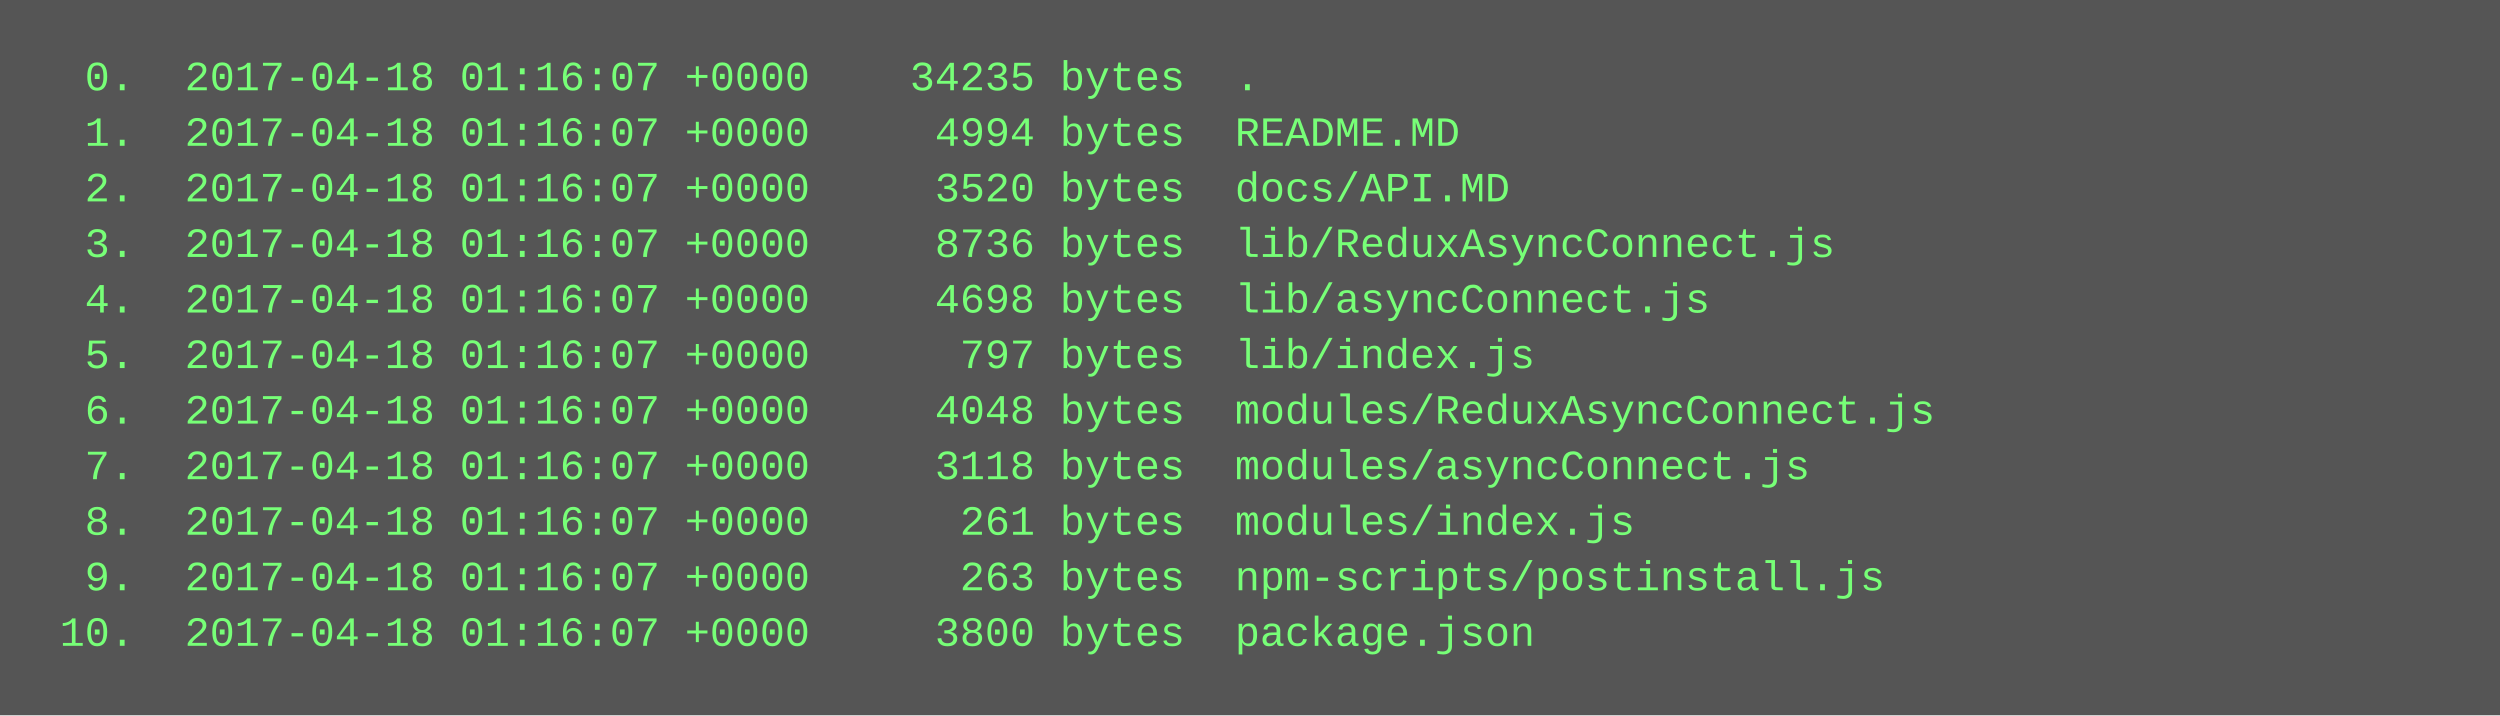
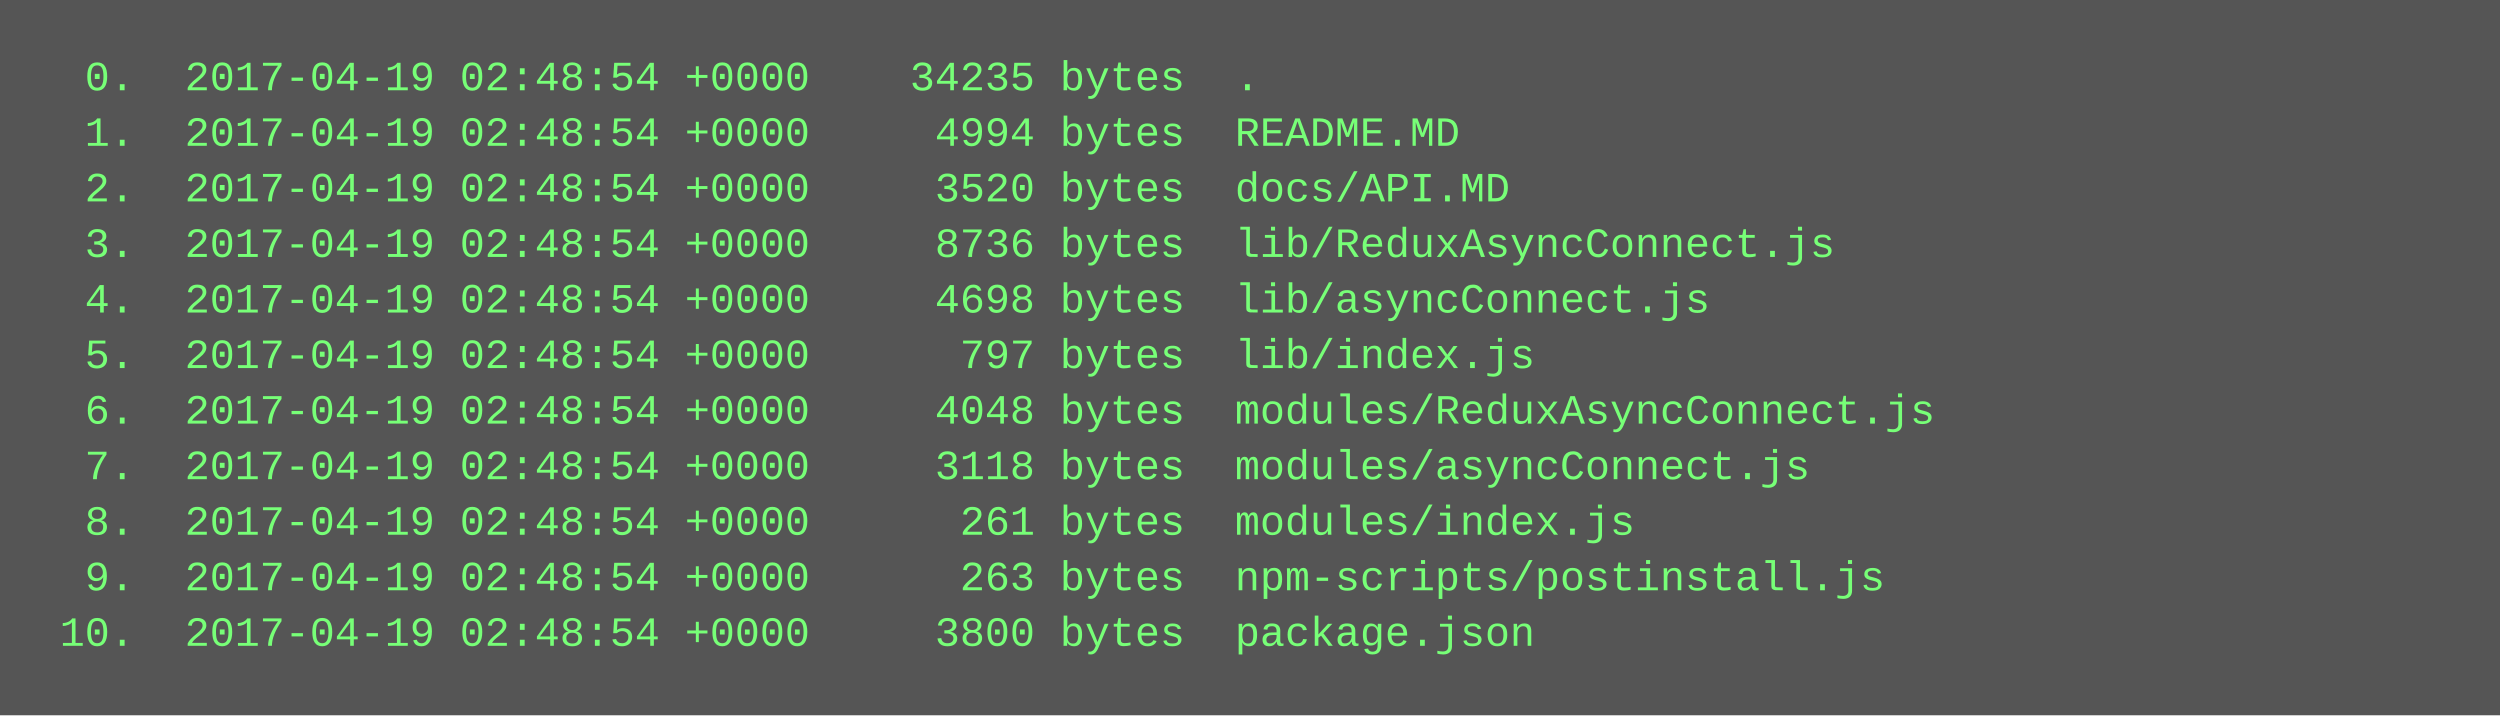
<svg xmlns="http://www.w3.org/2000/svg" height="206" width="720">
  <rect height="206" fill="#555" width="720" />
  <text fill="#7f7" font-family="Courier New" font-size="12" xml:space="preserve">
-     <tspan x="10" y="26">  0.  2017-04-18 01:16:07 +0000    34235 bytes  .</tspan>
-     <tspan x="10" y="42">  1.  2017-04-18 01:16:07 +0000     4994 bytes  README.MD</tspan>
-     <tspan x="10" y="58">  2.  2017-04-18 01:16:07 +0000     3520 bytes  docs/API.MD</tspan>
-     <tspan x="10" y="74">  3.  2017-04-18 01:16:07 +0000     8736 bytes  lib/ReduxAsyncConnect.js</tspan>
-     <tspan x="10" y="90">  4.  2017-04-18 01:16:07 +0000     4698 bytes  lib/asyncConnect.js</tspan>
-     <tspan x="10" y="106">  5.  2017-04-18 01:16:07 +0000      797 bytes  lib/index.js</tspan>
-     <tspan x="10" y="122">  6.  2017-04-18 01:16:07 +0000     4048 bytes  modules/ReduxAsyncConnect.js</tspan>
-     <tspan x="10" y="138">  7.  2017-04-18 01:16:07 +0000     3118 bytes  modules/asyncConnect.js</tspan>
-     <tspan x="10" y="154">  8.  2017-04-18 01:16:07 +0000      261 bytes  modules/index.js</tspan>
-     <tspan x="10" y="170">  9.  2017-04-18 01:16:07 +0000      263 bytes  npm-scripts/postinstall.js</tspan>
-     <tspan x="10" y="186"> 10.  2017-04-18 01:16:07 +0000     3800 bytes  package.json</tspan>
+     <tspan x="10" y="26">  0.  2017-04-19 02:48:54 +0000    34235 bytes  .</tspan>
+     <tspan x="10" y="42">  1.  2017-04-19 02:48:54 +0000     4994 bytes  README.MD</tspan>
+     <tspan x="10" y="58">  2.  2017-04-19 02:48:54 +0000     3520 bytes  docs/API.MD</tspan>
+     <tspan x="10" y="74">  3.  2017-04-19 02:48:54 +0000     8736 bytes  lib/ReduxAsyncConnect.js</tspan>
+     <tspan x="10" y="90">  4.  2017-04-19 02:48:54 +0000     4698 bytes  lib/asyncConnect.js</tspan>
+     <tspan x="10" y="106">  5.  2017-04-19 02:48:54 +0000      797 bytes  lib/index.js</tspan>
+     <tspan x="10" y="122">  6.  2017-04-19 02:48:54 +0000     4048 bytes  modules/ReduxAsyncConnect.js</tspan>
+     <tspan x="10" y="138">  7.  2017-04-19 02:48:54 +0000     3118 bytes  modules/asyncConnect.js</tspan>
+     <tspan x="10" y="154">  8.  2017-04-19 02:48:54 +0000      261 bytes  modules/index.js</tspan>
+     <tspan x="10" y="170">  9.  2017-04-19 02:48:54 +0000      263 bytes  npm-scripts/postinstall.js</tspan>
+     <tspan x="10" y="186"> 10.  2017-04-19 02:48:54 +0000     3800 bytes  package.json</tspan>
  </text>
</svg>
